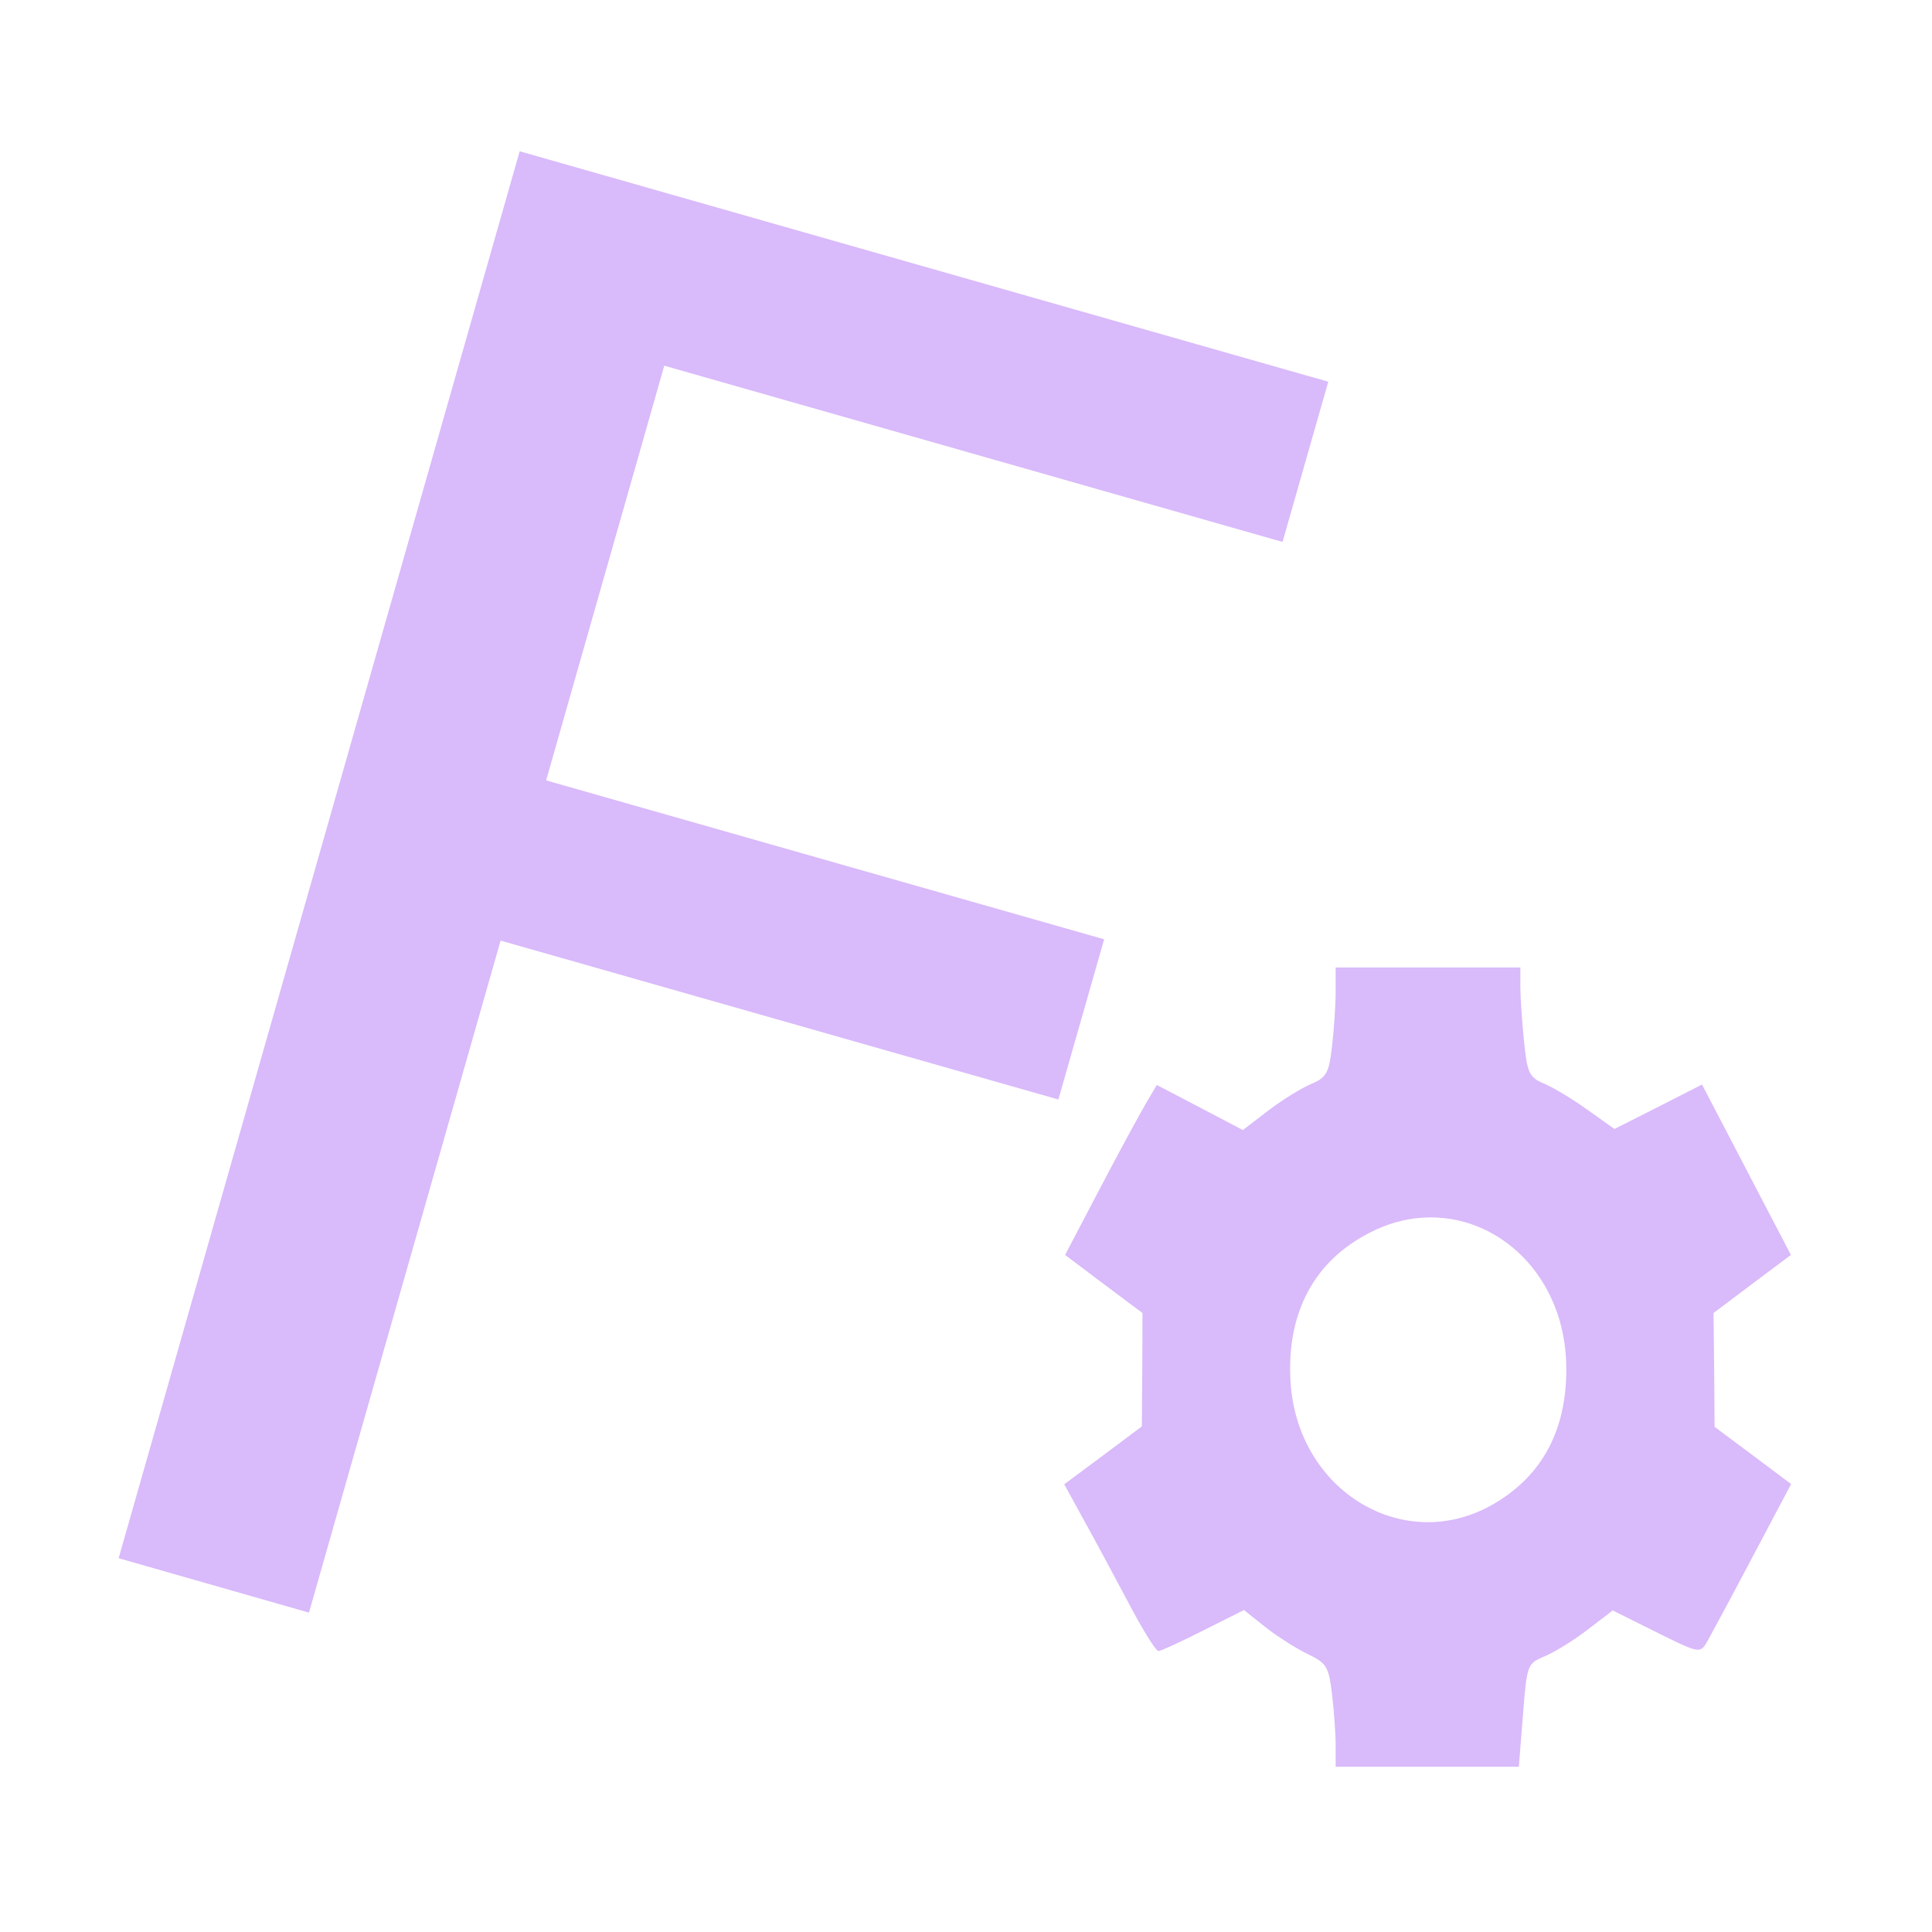
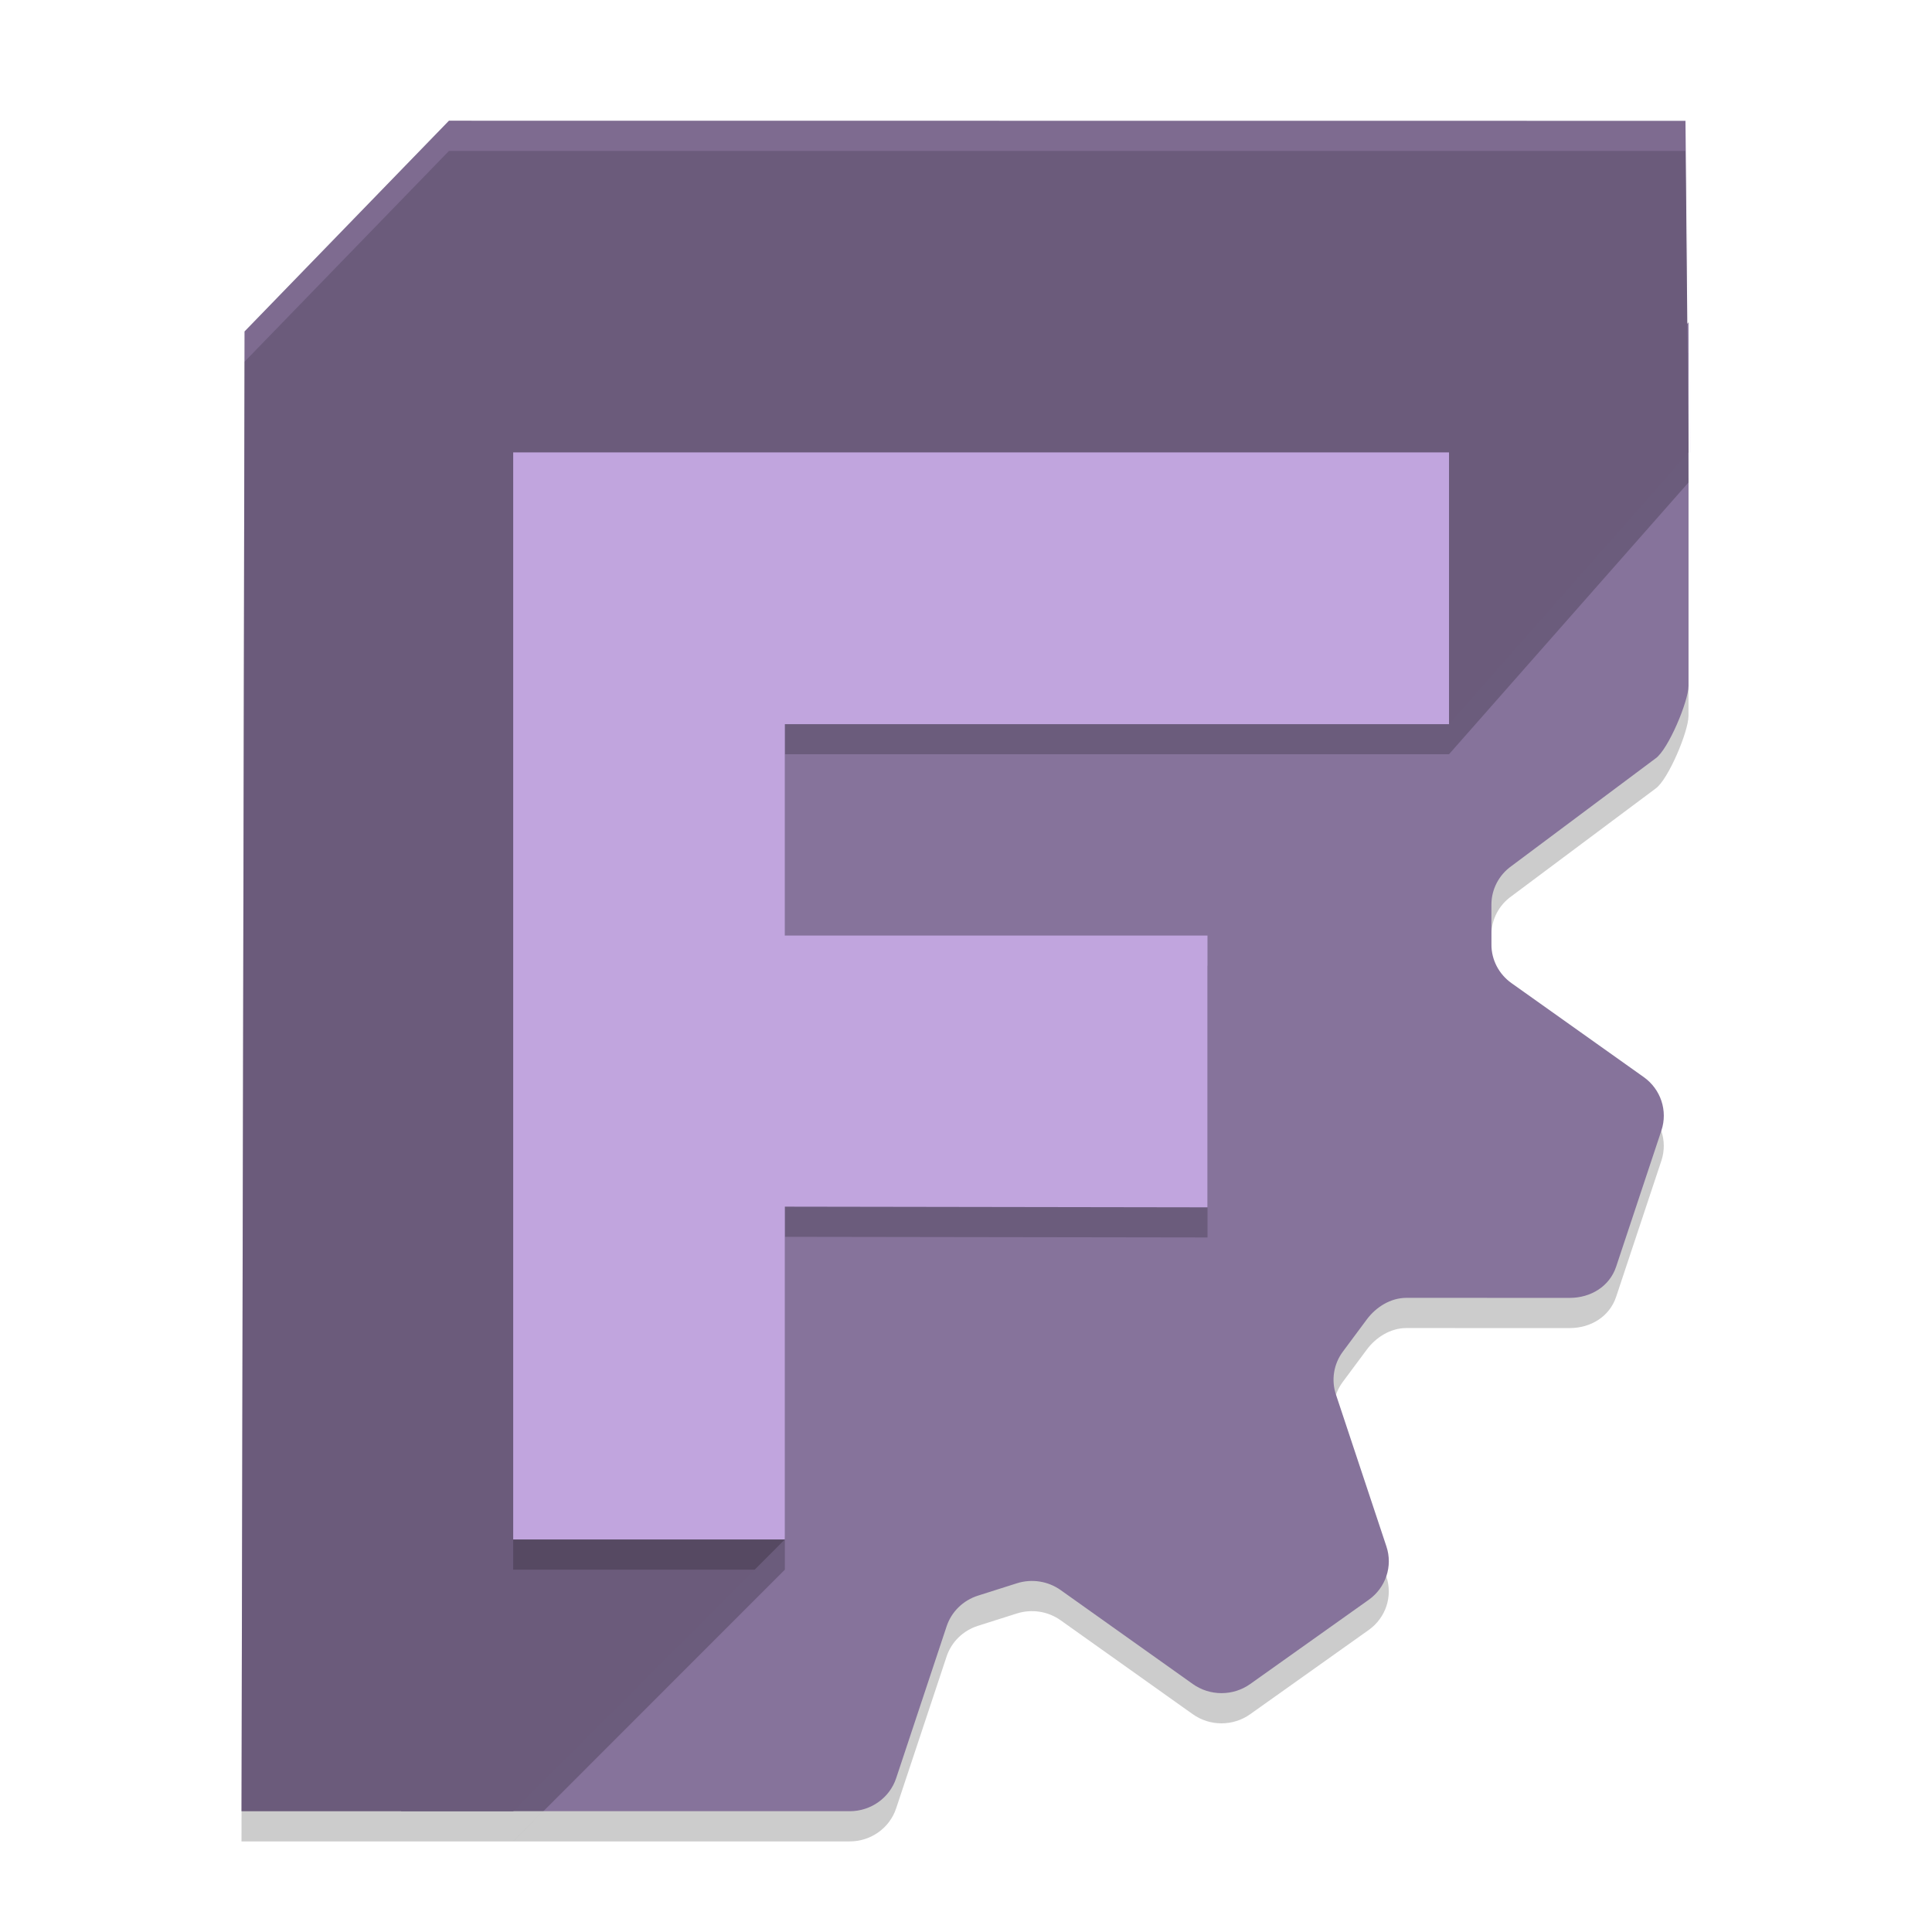
- <svg xmlns="http://www.w3.org/2000/svg" width="64" height="64" version="1.1" viewBox="0 0 16.933 16.933" id="svg7">
-   <defs id="defs2">
-     <style id="current-color-scheme" type="text/css">.ColorScheme-Text {color:#3d2459} .ColorScheme-Highlight {color:#3d2459}</style>
-   </defs>
-   <path id="path792" style="fill:#d9bafa;fill-opacity:1;stroke:none;stroke-width:0.204;stroke-dasharray:none;stroke-opacity:0.3" class="ColorScheme-Text" d="M 6.097 3.621 L 4.247 10.111 L 5.125 10.362 L 6.009 7.262 L 8.582 7.995 L 8.793 7.256 L 6.219 6.523 L 6.764 4.61 L 9.616 5.423 L 9.827 4.684 L 6.097 3.621 z M 9.861 7.386 L 9.861 7.5 C 9.861 7.562 9.853 7.676 9.844 7.752 C 9.83 7.874 9.818 7.894 9.747 7.924 C 9.702 7.943 9.613 7.998 9.549 8.047 L 9.433 8.136 L 9.235 8.032 L 9.036 7.928 L 8.987 8.011 C 8.96 8.057 8.864 8.233 8.775 8.403 L 8.613 8.712 L 8.791 8.846 L 8.97 8.98 L 8.969 9.241 L 8.967 9.503 L 8.788 9.637 L 8.609 9.77 L 8.699 9.934 C 8.749 10.024 8.842 10.197 8.906 10.318 C 8.968 10.436 9.028 10.533 9.042 10.539 L 9.043 10.539 L 9.043 10.539 L 9.043 10.539 L 9.044 10.539 C 9.055 10.539 9.148 10.496 9.251 10.444 L 9.438 10.35 L 9.537 10.429 C 9.592 10.472 9.68 10.528 9.732 10.553 C 9.819 10.595 9.829 10.611 9.844 10.736 C 9.853 10.811 9.861 10.918 9.861 10.973 L 9.861 10.973 L 9.861 11.073 L 10.284 11.073 L 10.706 11.073 L 10.725 10.835 C 10.743 10.601 10.745 10.597 10.826 10.563 C 10.872 10.544 10.961 10.489 11.024 10.44 L 11.139 10.352 L 11.34 10.452 C 11.537 10.55 11.542 10.551 11.573 10.499 C 11.59 10.469 11.685 10.293 11.783 10.107 L 11.962 9.769 L 11.786 9.637 L 11.609 9.505 L 11.607 9.242 L 11.604 8.98 L 11.782 8.846 L 11.961 8.712 L 11.756 8.319 L 11.551 7.926 L 11.349 8.029 L 11.147 8.131 L 11.022 8.042 C 10.954 7.993 10.864 7.939 10.823 7.922 C 10.754 7.893 10.745 7.874 10.73 7.728 C 10.721 7.638 10.713 7.525 10.713 7.476 L 10.713 7.386 L 10.287 7.386 L 9.861 7.386 z M 10.263 8.54 C 10.613 8.518 10.925 8.814 10.925 9.237 C 10.926 9.52 10.814 9.729 10.593 9.859 C 10.182 10.101 9.685 9.805 9.653 9.299 C 9.633 8.981 9.761 8.74 10.019 8.609 C 10.1 8.567 10.183 8.545 10.263 8.54 z " transform="matrix(1.9,0,0,1.9,-7.029594,-5.553976)" />
+ <svg xmlns="http://www.w3.org/2000/svg" width="64" height="64" version="1">
+   <g transform="matrix(1,0,0,1.000396,4.000027,3.977567)">
+     <path d="m51.934 7.698-10.755 11.357h-21.509l-1.1 10.841-1.589 2.71 5.018 15.393-9 9 11.148-1.53e-4c0.701-1e-5 1.321-0.441 1.538-1.092l1.673-5.033c0.16-0.481 0.546-0.858 1.039-1.014l1.286-0.408c0.492-0.157 1.032-0.073 1.451 0.224l4.378 3.111c0.567 0.403 1.335 0.403 1.902 0l3.925-2.788c0.567-0.403 0.804-1.116 0.587-1.767l-1.673-5.033c-0.16-0.481-0.074-1.009 0.23-1.418l0.795-1.069c0.304-0.409 0.79-0.712 1.307-0.712l5.413 0.001c0.701 2.7e-5 1.321-0.383 1.538-1.034l1.5-4.51c0.216-0.651-0.021-1.366-0.587-1.768l-4.379-3.11c-0.419-0.297-0.666-0.772-0.666-1.278v-1.322c4.8e-5 -0.506 0.247-0.982 0.666-1.279l4.776-3.566c0.419-0.297 1.087-1.893 1.087-2.399z" style="fill-rule:evenodd;opacity:.2" />
+     <path d="m51.934 6.698-10.755 11.357h-21.509l-1.1 10.841-1.589 2.71 1.589 10.841-9.289 13.552h14.867c0.701 0 1.321-0.441 1.538-1.092l1.673-5.033c0.16-0.481 0.546-0.858 1.039-1.014l1.286-0.408c0.492-0.157 1.032-0.073 1.451 0.224l4.378 3.111c0.567 0.403 1.335 0.403 1.902 0l3.925-2.788c0.567-0.403 0.804-1.116 0.587-1.767l-1.673-5.033c-0.16-0.481-0.074-1.009 0.23-1.418l0.795-1.069c0.304-0.409 0.79-0.712 1.307-0.712l5.413 0.001c0.701 2.7e-5 1.321-0.383 1.538-1.034l1.5-4.51c0.216-0.651-0.021-1.366-0.587-1.768l-4.379-3.11c-0.419-0.297-0.666-0.772-0.666-1.278v-1.322c4.8e-5 -0.506 0.247-0.982 0.666-1.279l4.776-3.566c0.419-0.297 1.087-1.893 1.087-2.399z" style="fill-rule:evenodd;fill:#86739b" />
+     <path d="m10.872 1.022-6.771 6.978-0.101 49h9l9-9v-1l-9-35 31 8-1e-6 1 7.934-9-0.101-10.978z" style="fill-rule:evenodd;opacity:.2" />
+     <path transform="matrix(2.021035 0 0 1.993591 -.3448049 .08973243)" d="m5.55-0.034-3.35 3.5-0.05 24.579h4.453l4.453-4.514-1.575-15.782 12.46 2.239 3.926-4.514-0.05-5.506z" style="fill-rule:evenodd;fill:#6b5b7b" />
+     <path transform="matrix(2.021035 0 0 1.993591 -.3448049 .08973243)" d="m5.55-0.034-3.35 3.5-0.05 24.579h9.664e-4l0.049-24.077 3.35-3.5h20.272l0.074 5.01 0.005-0.005-0.078-5.507zm3.932 8.284 1.529 15.28h0.045l-1.523-15.272z" style="fill-rule:evenodd;fill:#c8abe6;opacity:.2" />
+     <path d="m13 48 8-4e-6 1-1v-10.021l14 0.021v-9h-14l-2e-6 -7h22l2e-6 -9h-31z" style="fill-rule:evenodd;opacity:.2" />
+     <path transform="matrix(2.021035 0 0 1.993591 -.3448049 .08973243)" d="m6.603 23.531 4.453-2e-6v-5.528l6.927 0.011v-4.514h-6.927l-1e-6 -3.511 10.886 1e-7 1e-6 -4.514h-15.339z" style="fill-rule:evenodd;fill:#c1a5de" />
+   </g>
</svg>
